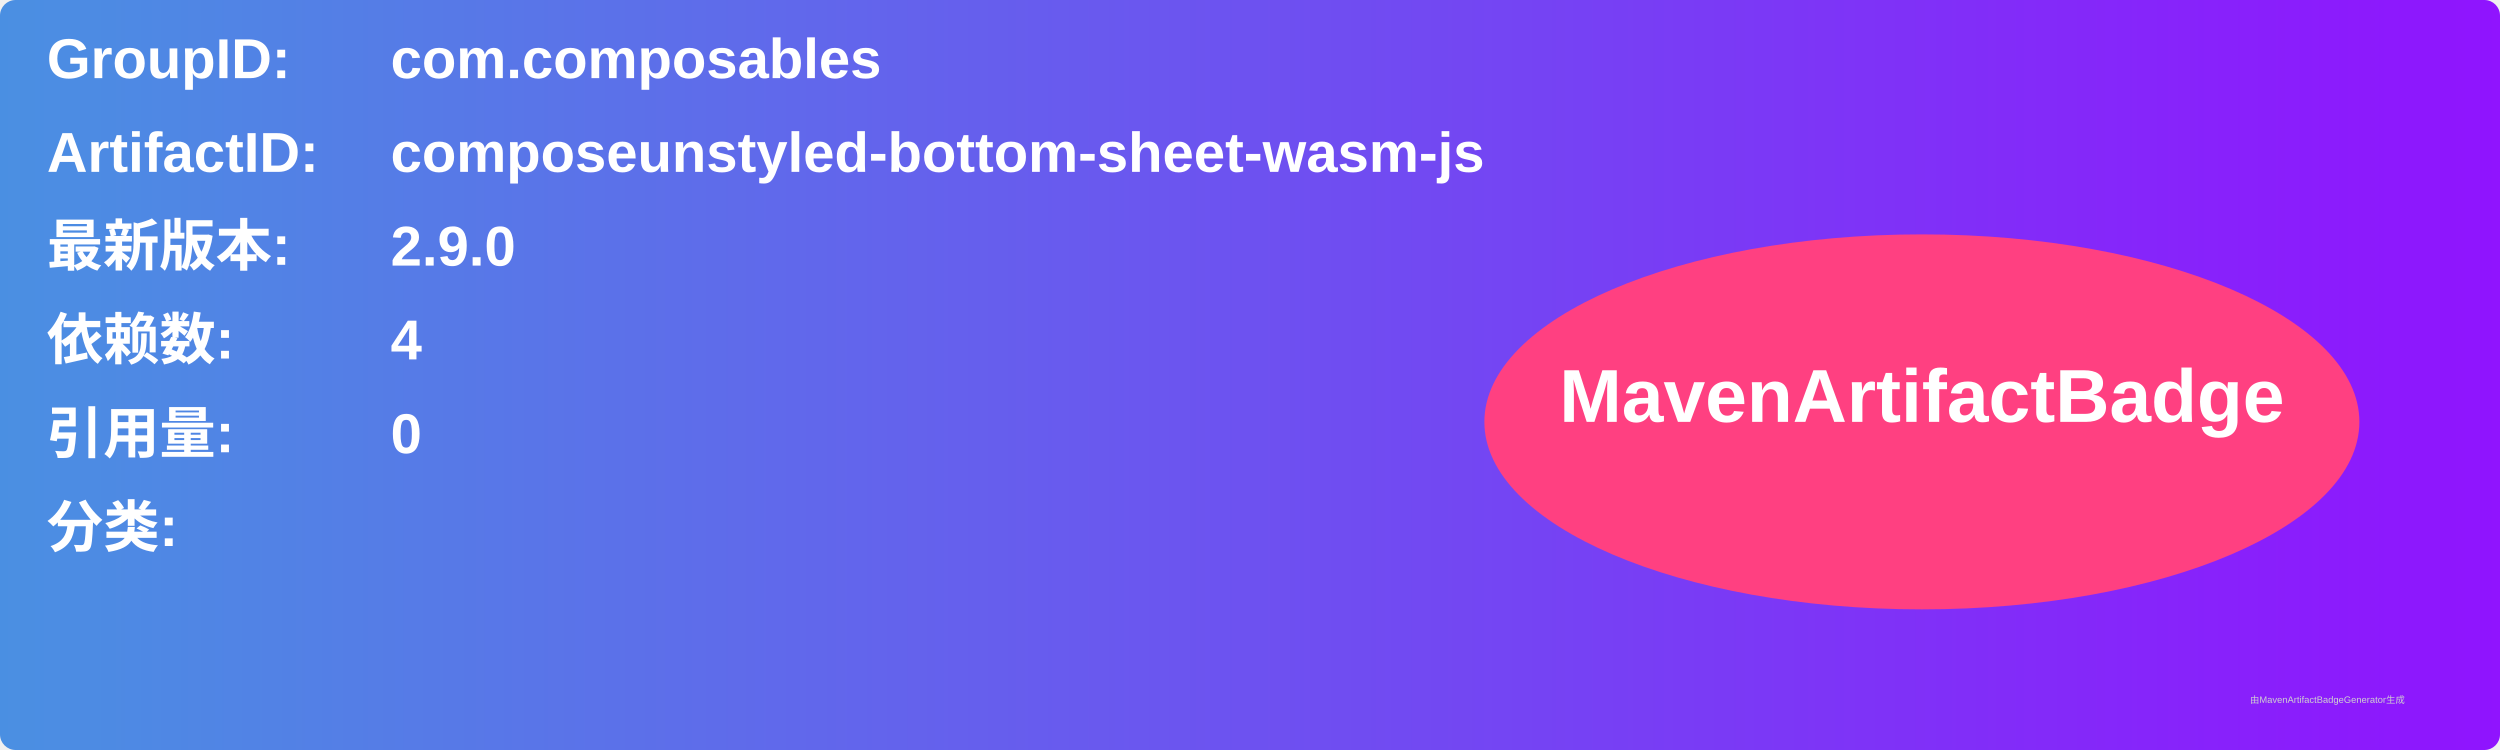
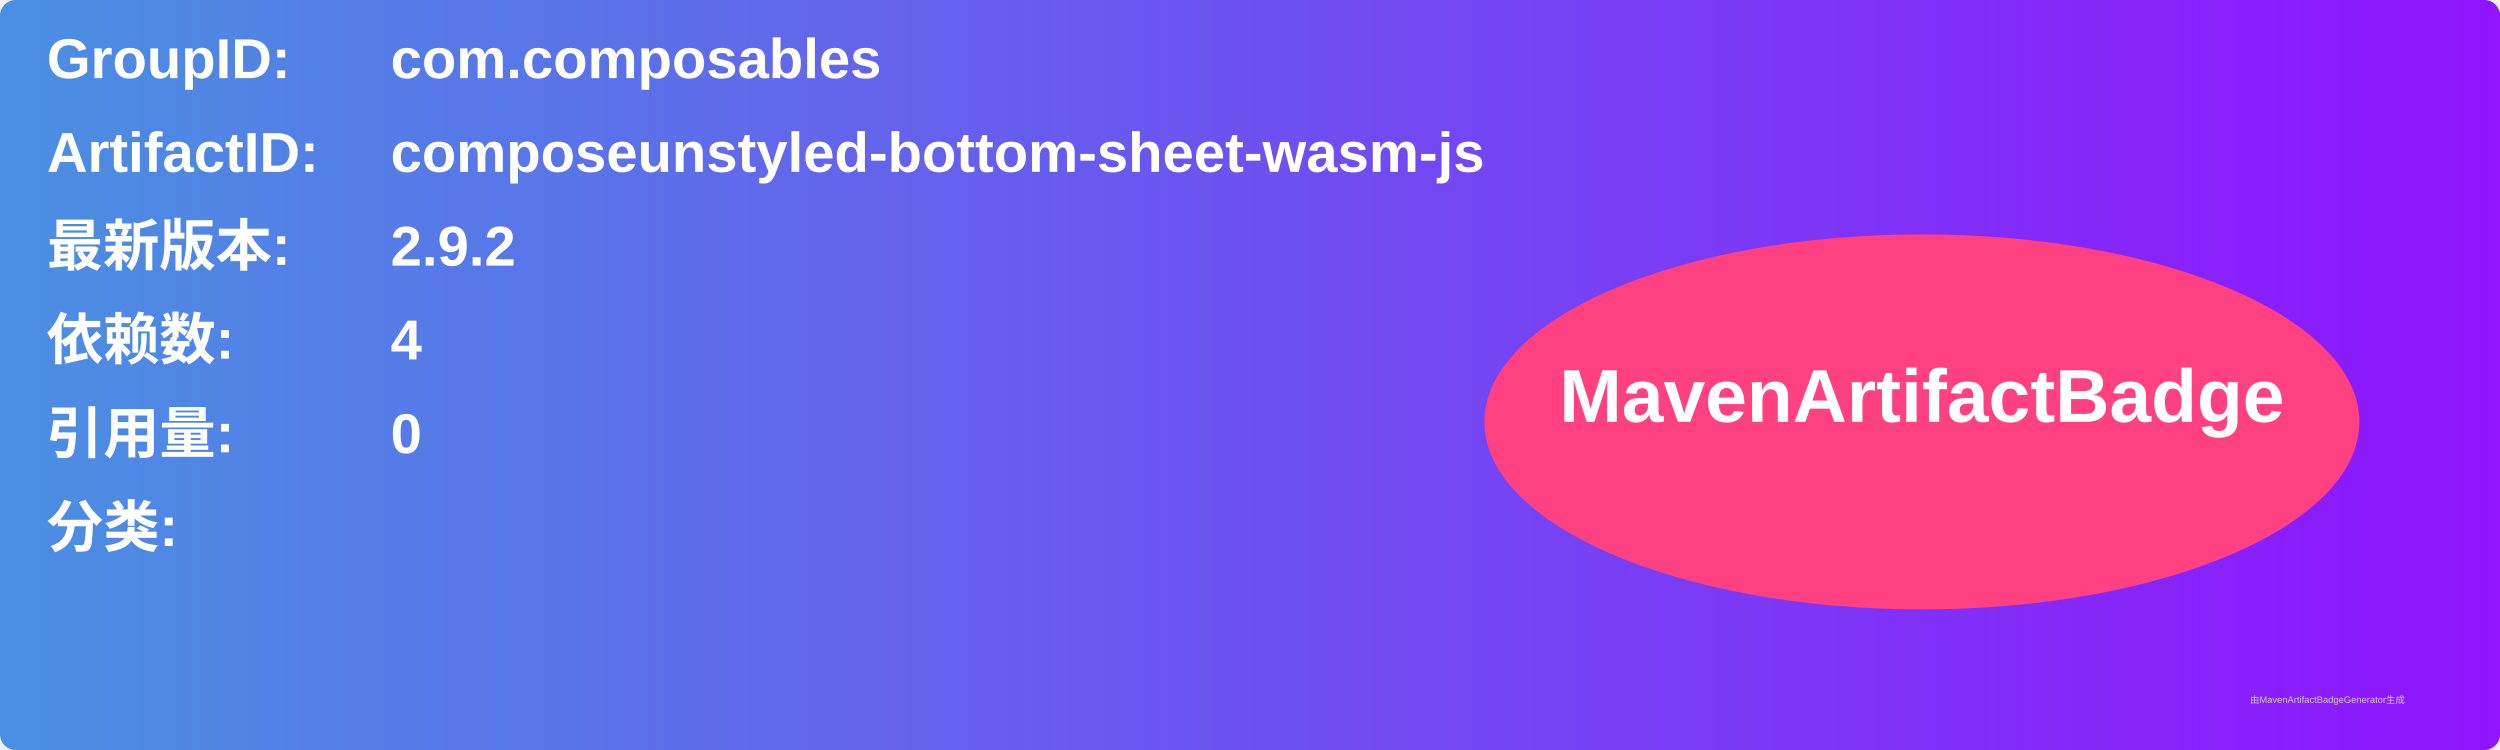
<svg xmlns="http://www.w3.org/2000/svg" width="800" height="240" viewBox="0 0 800 240">
  <linearGradient id="grad" x1="0%" y1="0%" x2="100%" y2="0%">
    <stop offset="0%" stop-color="#4a90e2" />
    <stop offset="100%" stop-color="#9013fe" />
  </linearGradient>
  <rect width="100%" height="100%" rx="5" ry="5" fill="url(#grad)" />
  <g transform="translate(15, 15)">
    <text x="0" y="10" font-family="Arial" font-size="18" fill="white" font-weight="bold" width="260">GroupID:</text>
    <text x="110" y="10" font-family="Arial" font-size="18" fill="white" font-weight="bold" width="460">com.composables</text>
    <text x="0" y="40" font-family="Arial" font-size="18" fill="white" font-weight="bold" width="260">ArtifactID:</text>
    <text x="110" y="40" font-family="Arial" font-size="18" fill="white" font-weight="bold" width="460">composeunstyled-bottom-sheet-wasm-js</text>
    <text x="0" y="70" font-family="Arial" font-size="18" fill="white" font-weight="bold">最新版本:</text>
    <text x="110" y="70" font-family="Arial" font-size="18" fill="white" font-weight="bold">
-       <tspan font-weight="bold">2.9.0</tspan>
+       <tspan font-weight="bold">2.9.2</tspan>
    </text>
    <text x="0" y="100" font-family="Arial" font-size="18" fill="white" font-weight="bold">依赖数: </text>
    <text x="110" y="100" font-family="Arial" font-size="18" fill="white">
      <tspan font-weight="bold">4</tspan>
    </text>
    <text x="0" y="130" font-family="Arial" font-size="18" fill="white" font-weight="bold">引用量: </text>
    <text x="110" y="130" font-family="Arial" font-size="18" fill="white">
      <tspan font-weight="bold">0</tspan>
    </text>
    <text x="0" y="160" font-family="Arial" font-size="18" fill="white" font-weight="bold">分类:</text>
    <text x="10" y="190" font-family="Arial" font-size="10" fill="white">
      <tspan font-weight="bold" />
    </text>
    <ellipse cx="600" cy="120" rx="140" ry="60" fill="#ff4081" />
    <text x="600" y="120" text-anchor="middle" font-family="Arial" font-size="24" fill="white" font-weight="bold">MavenArtifactBadge</text>
  </g>
  <text x="720" y="225" font-family="Arial" font-size="3" fill="#d0d0d0">由MavenArtifactBadgeGenerator生成</text>
</svg>
